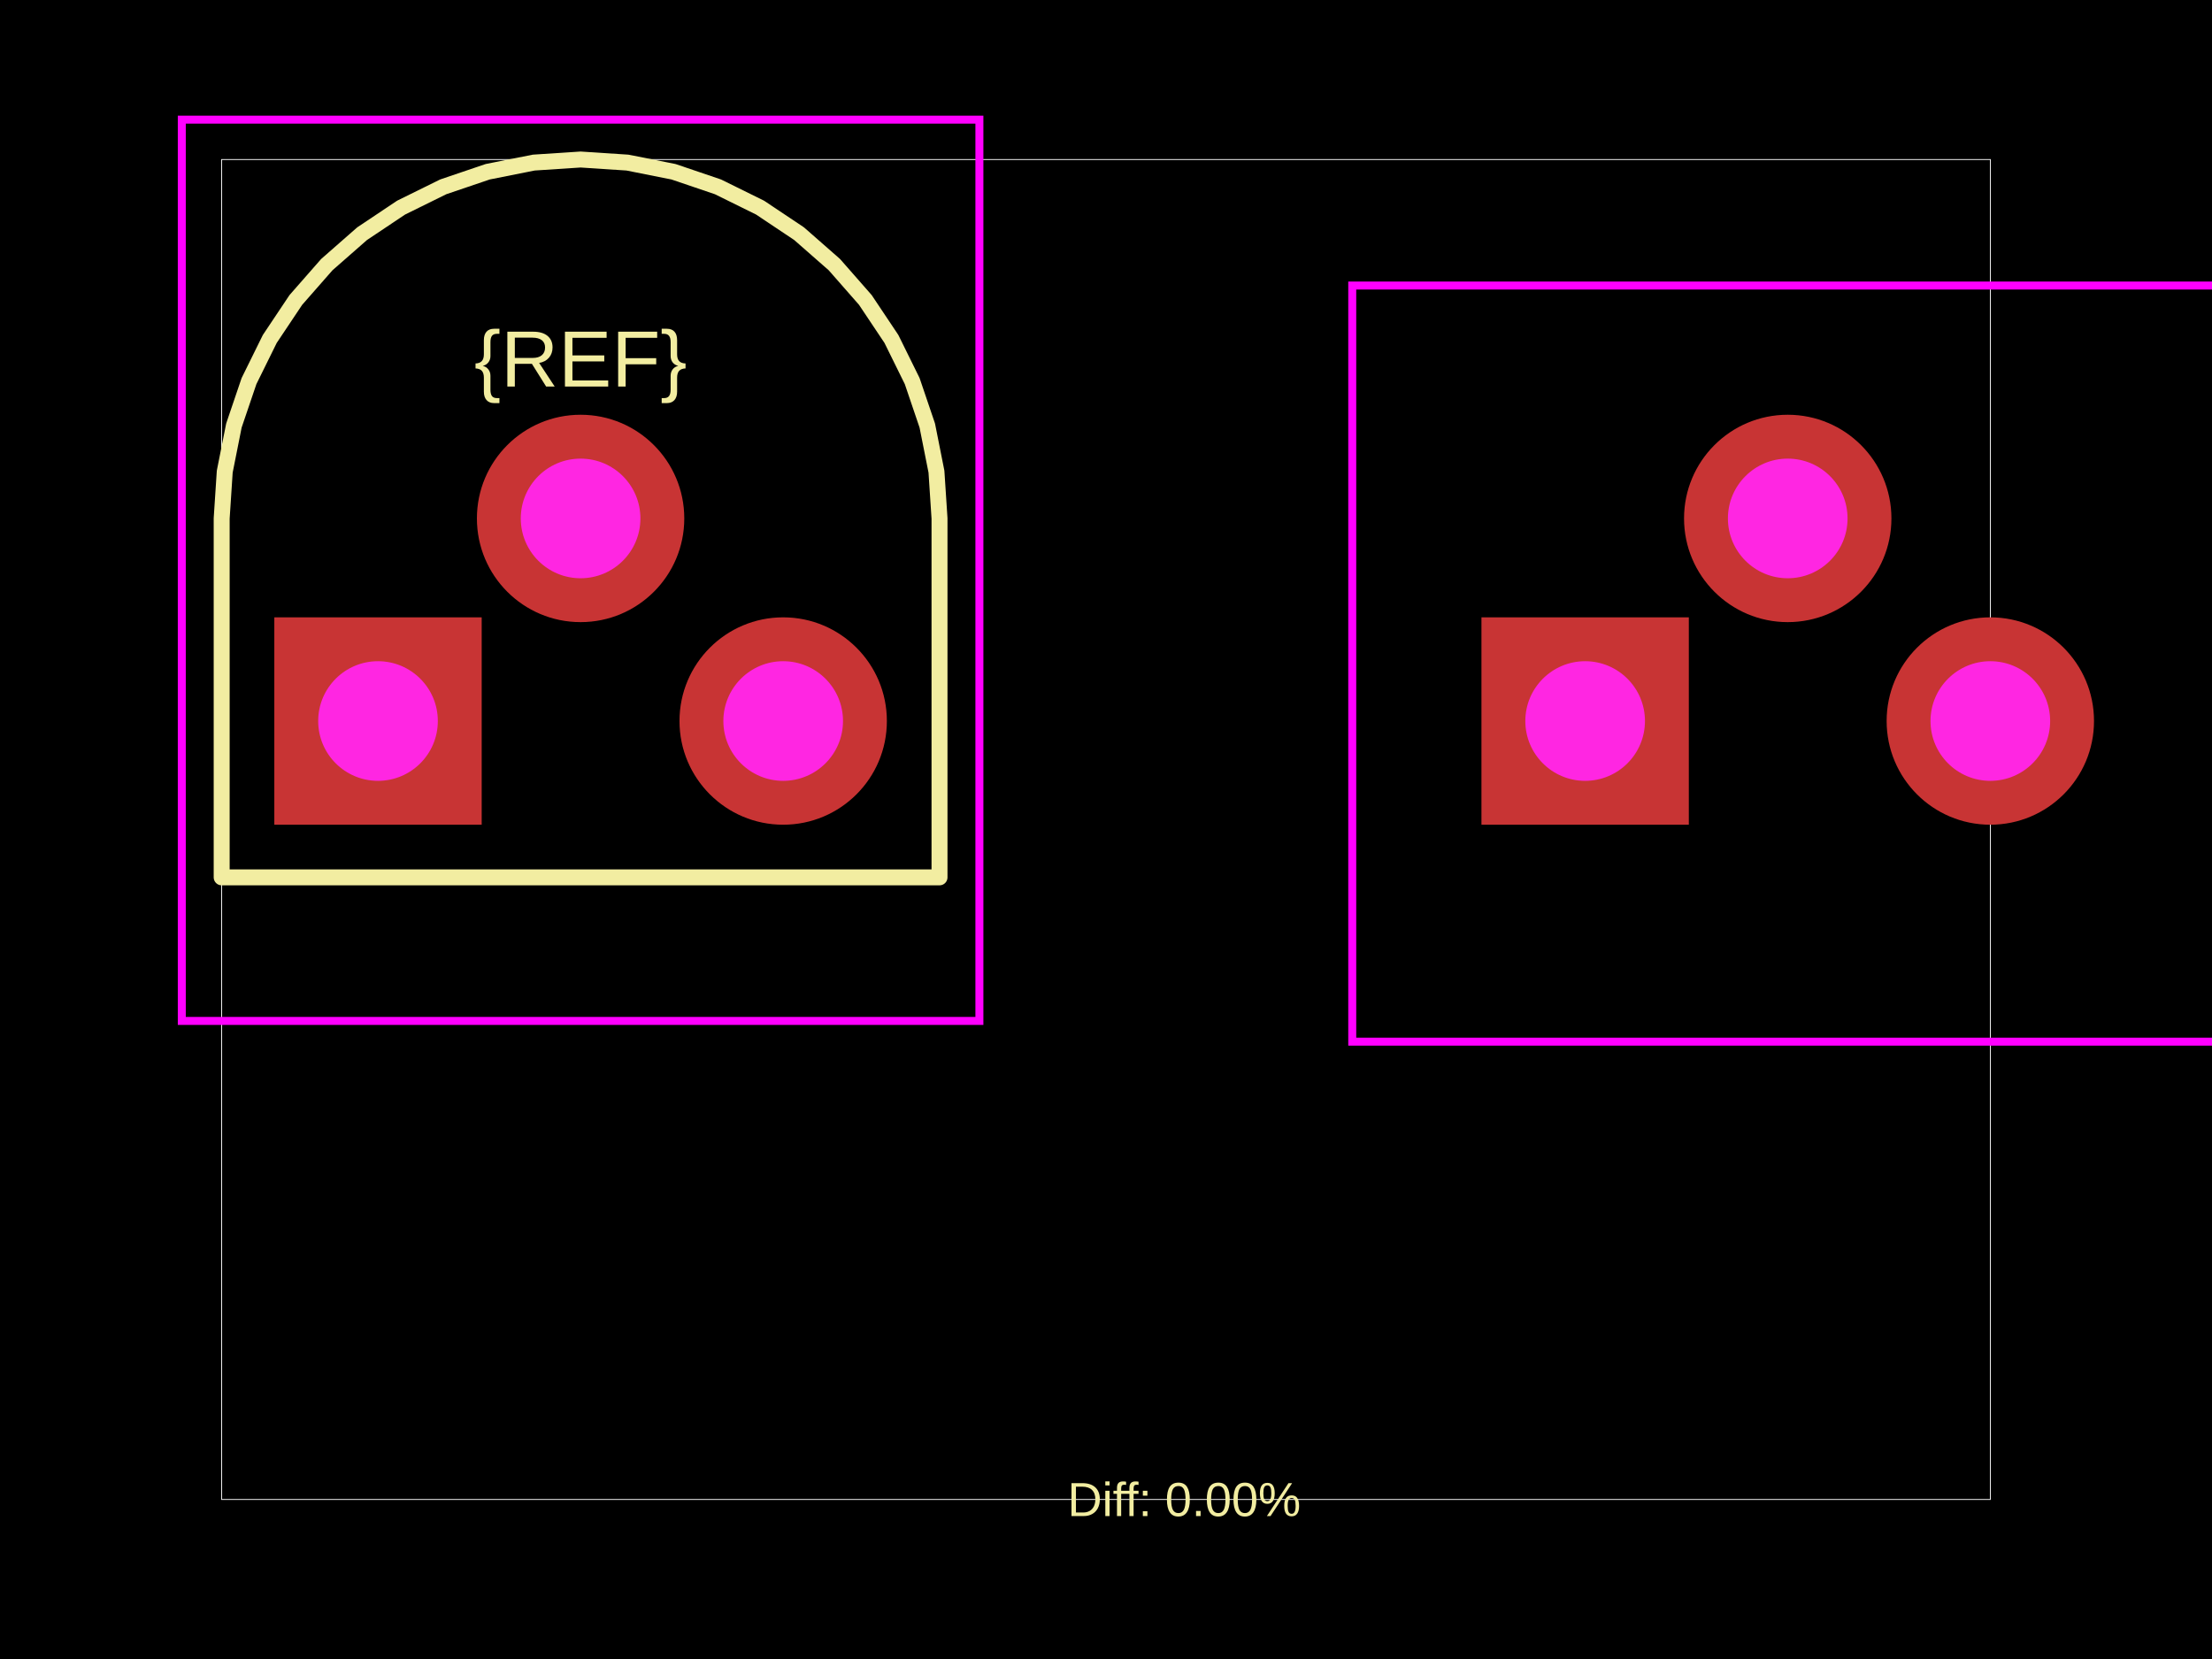
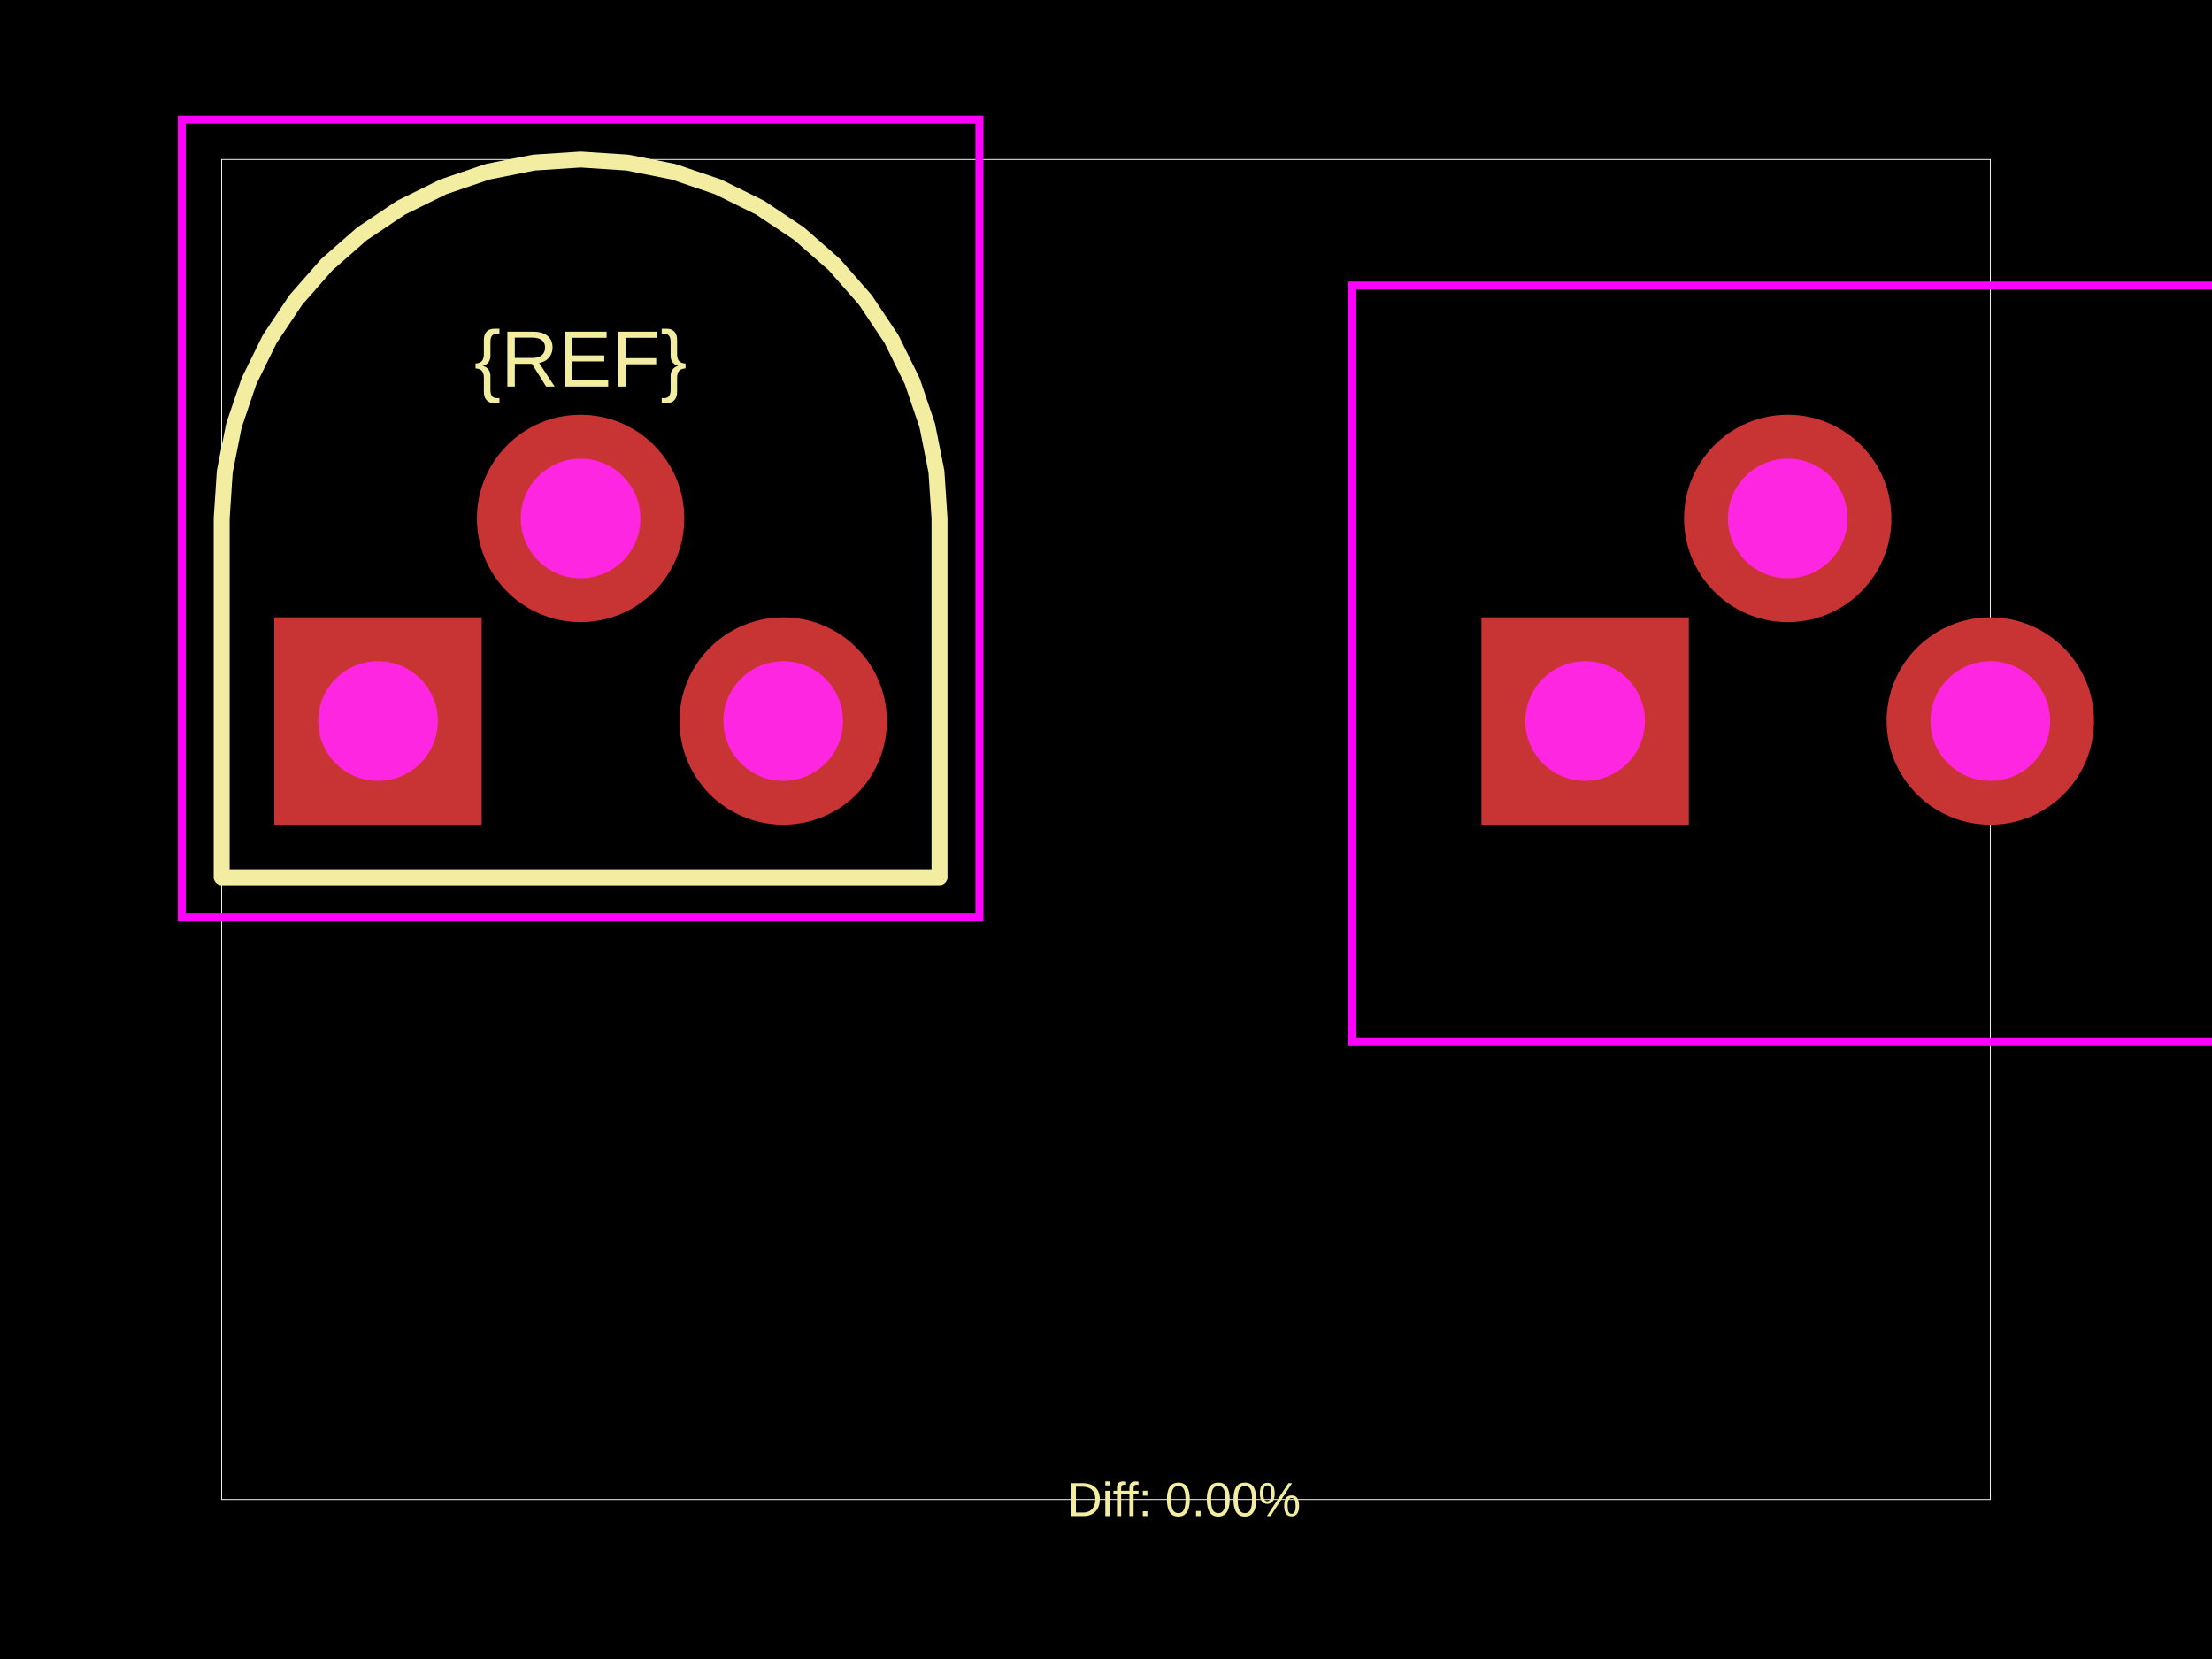
<svg xmlns="http://www.w3.org/2000/svg" width="800" height="600">
  <style />
  <rect class="boundary" x="0" y="0" fill="#000" width="800" height="600" data-type="pcb_background" data-pcb-layer="global" />
  <rect class="pcb-boundary" fill="none" stroke="#fff" stroke-width="0.3" x="80.173" y="57.692" width="639.655" height="484.615" data-type="pcb_boundary" data-pcb-layer="global" />
  <path class="pcb-silkscreen pcb-silkscreen-top" d="M 339.788 187.5 L 338.677 170.557 L 335.365 153.903 L 329.907 137.825 L 322.397 122.596 L 312.964 108.478 L 301.768 95.712 L 289.002 84.517 L 274.884 75.083 L 259.656 67.573 L 243.577 62.115 L 226.924 58.803 L 209.98 57.692 L 193.037 58.803 L 176.384 62.115 L 160.305 67.573 L 145.076 75.083 L 130.958 84.517 L 118.192 95.712 L 106.997 108.478 L 97.564 122.596 L 90.054 137.825 L 84.596 153.903 L 81.283 170.557 L 80.173 187.5 L 80.173 317.308 L 339.788 317.308 L 339.788 187.5 Z" fill="none" stroke="#f2eda1" stroke-width="5.769" stroke-linecap="round" stroke-linejoin="round" data-pcb-component-id="" data-pcb-silkscreen-path-id="" data-type="pcb_silkscreen_path" data-pcb-layer="top" />
  <text x="0" y="0" dx="0" dy="0" fill="#f2eda1" font-family="Arial, sans-serif" font-size="28.846" text-anchor="middle" dominant-baseline="central" transform="matrix(1,0,0,1,209.9803,129.8077)" class="pcb-silkscreen-text pcb-silkscreen-top" data-pcb-silkscreen-text-id="pcb_component_1" stroke="none" data-type="pcb_silkscreen_text" data-pcb-layer="top">{REF}</text>
  <text x="0" y="0" dx="0" dy="0" fill="#f2eda1" font-family="Arial, sans-serif" font-size="17.308" text-anchor="middle" dominant-baseline="central" transform="matrix(1,0,0,1,428.2692,542.3077)" class="pcb-silkscreen-text pcb-silkscreen-top" data-pcb-silkscreen-text-id="" stroke="none" data-type="pcb_silkscreen_text" data-pcb-layer="top">Diff: 0.00%</text>
-   <rect x="65.749" y="43.269" width="288.462" height="325.962" class="pcb-courtyard-rect pcb-courtyard-top" data-pcb-courtyard-rect-id="" data-type="pcb_courtyard_rect" data-pcb-layer="top" fill="none" stroke="#FF00FF" stroke-width="2.885" />
+   <rect x="65.749" y="43.269" width="288.462" height="288.462" class="pcb-courtyard-rect pcb-courtyard-top" data-pcb-courtyard-rect-id="" data-type="pcb_courtyard_rect" data-pcb-layer="top" fill="none" stroke="#FF00FF" stroke-width="2.885" />
  <polygon points="489.058,103.269 489.058,376.731 804.058,376.731 804.058,103.269" class="pcb-courtyard-outline pcb-courtyard-top" data-pcb-courtyard-outline-id="pcb_courtyard_outline_0" data-type="pcb_courtyard_outline" data-pcb-layer="top" fill="none" stroke="#FF00FF" stroke-width="2.885" />
  <g data-type="pcb_plated_hole" data-pcb-layer="through">
    <rect class="pcb-hole-outer-pad" fill="rgb(200, 52, 52)" x="99.211" y="223.269" width="75" height="75" data-type="pcb_plated_hole" data-pcb-layer="top" />
    <circle class="pcb-hole-inner" fill="#FF26E2" cx="136.711" cy="260.769" r="21.635" data-type="pcb_plated_hole_drill" data-pcb-layer="drill" />
  </g>
  <g data-type="pcb_plated_hole" data-pcb-layer="through">
    <circle class="pcb-hole-outer" fill="rgb(200, 52, 52)" cx="209.98" cy="187.5" r="37.5" data-type="pcb_plated_hole" data-pcb-layer="top" />
    <circle class="pcb-hole-inner" fill="#FF26E2" cx="209.98" cy="187.5" r="21.635" data-type="pcb_plated_hole_drill" data-pcb-layer="drill" />
  </g>
  <g data-type="pcb_plated_hole" data-pcb-layer="through">
    <circle class="pcb-hole-outer" fill="rgb(200, 52, 52)" cx="283.249" cy="260.769" r="37.5" data-type="pcb_plated_hole" data-pcb-layer="top" />
    <circle class="pcb-hole-inner" fill="#FF26E2" cx="283.249" cy="260.769" r="21.635" data-type="pcb_plated_hole_drill" data-pcb-layer="drill" />
  </g>
  <g data-type="pcb_plated_hole" data-pcb-layer="through">
    <rect class="pcb-hole-outer-pad" fill="rgb(200, 52, 52)" x="535.789" y="223.269" width="75" height="75" data-type="pcb_plated_hole" data-pcb-layer="top" />
    <circle class="pcb-hole-inner" fill="#FF26E2" cx="573.289" cy="260.769" r="21.635" data-type="pcb_plated_hole_drill" data-pcb-layer="drill" />
  </g>
  <g data-type="pcb_plated_hole" data-pcb-layer="through">
    <circle class="pcb-hole-outer" fill="rgb(200, 52, 52)" cx="646.558" cy="187.5" r="37.5" data-type="pcb_plated_hole" data-pcb-layer="top" />
    <circle class="pcb-hole-inner" fill="#FF26E2" cx="646.558" cy="187.5" r="21.635" data-type="pcb_plated_hole_drill" data-pcb-layer="drill" />
  </g>
  <g data-type="pcb_plated_hole" data-pcb-layer="through">
    <circle class="pcb-hole-outer" fill="rgb(200, 52, 52)" cx="719.827" cy="260.769" r="37.5" data-type="pcb_plated_hole" data-pcb-layer="top" />
    <circle class="pcb-hole-inner" fill="#FF26E2" cx="719.827" cy="260.769" r="21.635" data-type="pcb_plated_hole_drill" data-pcb-layer="drill" />
  </g>
</svg>
